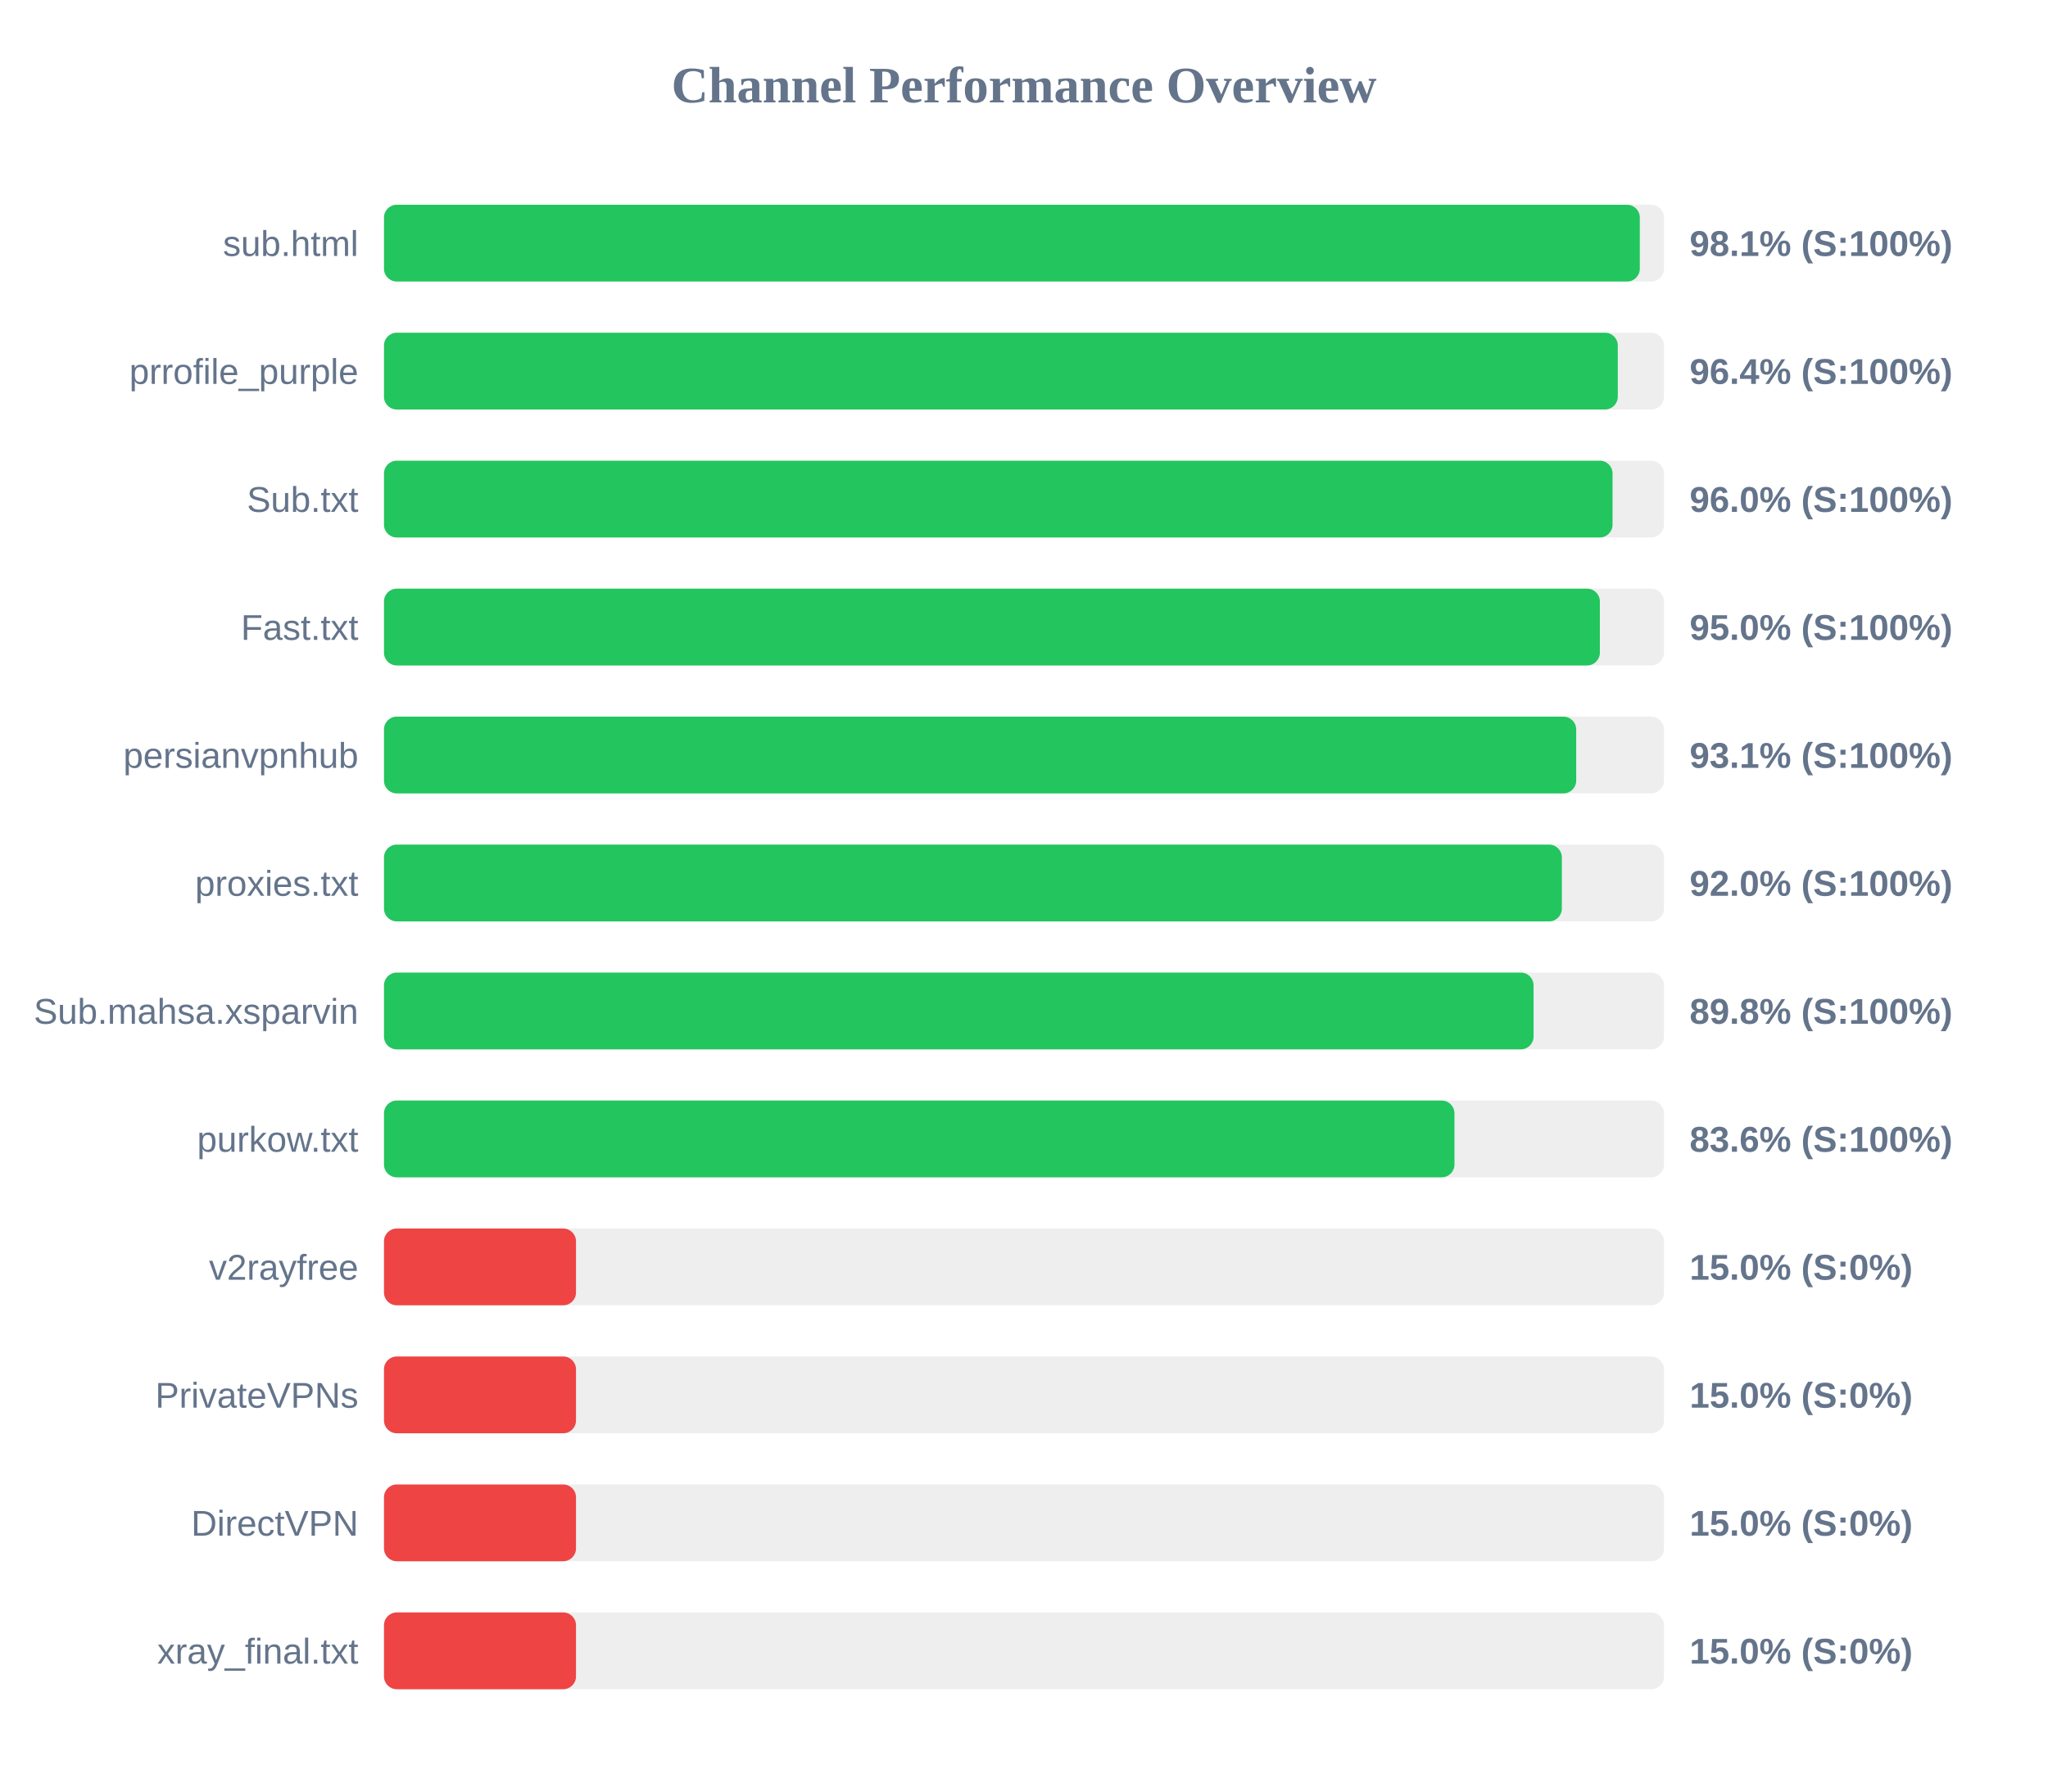
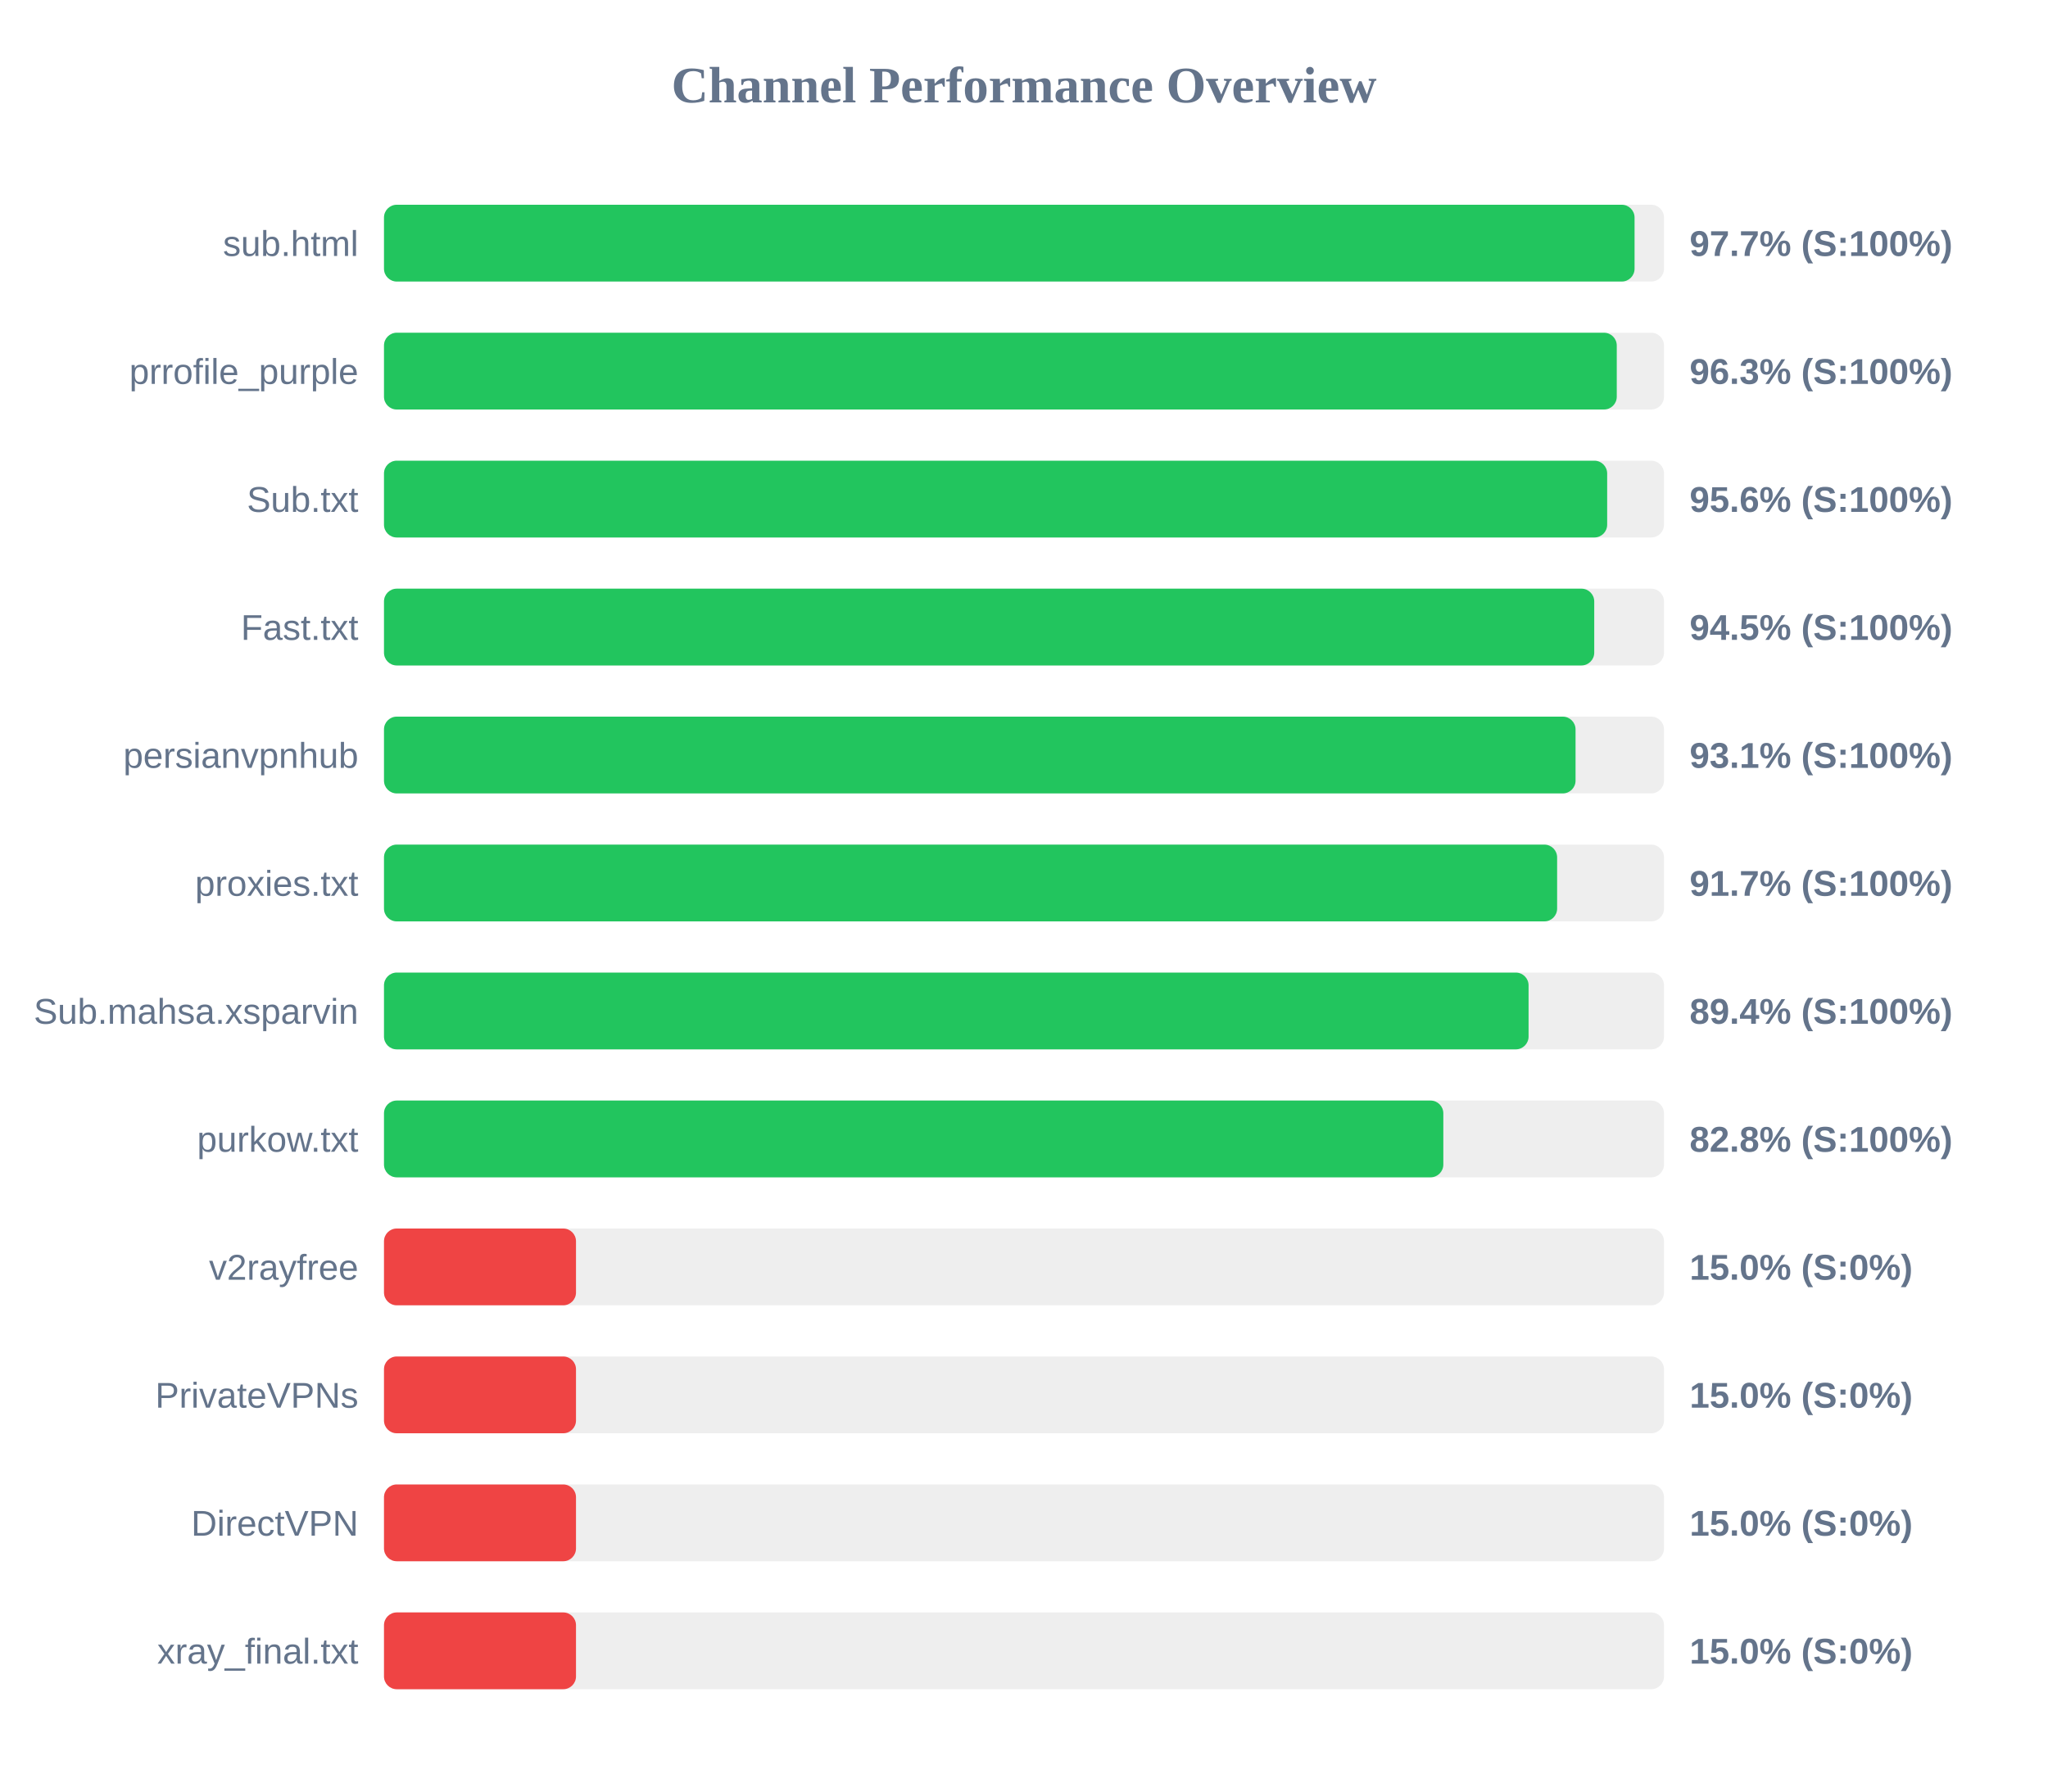
<svg xmlns="http://www.w3.org/2000/svg" width="800" height="700" version="1.1">
  <style>
        .row { font: 14px Arial; fill: #64748b; }
        .score { font: bold 14px Arial; fill: #64748b; }
    </style>
  <text x="400" y="40" text-anchor="middle" font-size="20px" font-weight="bold" fill="#64748b">Channel Performance Overview</text>
  <rect x="150" y="80" width="500" height="30" fill="#eee" rx="5" />
-   <rect x="150" y="80" width="490.55" height="30" fill="#22c55e" rx="5" />
+   <rect x="150" y="80" width="488.5" height="30" fill="#22c55e" rx="5" />
  <text x="140" y="100" text-anchor="end" class="row">sub.html</text>
-   <text x="660" y="100" text-anchor="start" class="score">98.1% (S:100%)</text>
+   <text x="660" y="100" text-anchor="start" class="score">97.7% (S:100%)</text>
  <rect x="150" y="130" width="500" height="30" fill="#eee" rx="5" />
-   <rect x="150" y="130" width="481.95" height="30" fill="#22c55e" rx="5" />
+   <rect x="150" y="130" width="481.55" height="30" fill="#22c55e" rx="5" />
  <text x="140" y="150" text-anchor="end" class="row">prrofile_purple</text>
-   <text x="660" y="150" text-anchor="start" class="score">96.4% (S:100%)</text>
+   <text x="660" y="150" text-anchor="start" class="score">96.3% (S:100%)</text>
  <rect x="150" y="180" width="500" height="30" fill="#eee" rx="5" />
-   <rect x="150" y="180" width="479.9" height="30" fill="#22c55e" rx="5" />
+   <rect x="150" y="180" width="477.8" height="30" fill="#22c55e" rx="5" />
  <text x="140" y="200" text-anchor="end" class="row">Sub.txt</text>
-   <text x="660" y="200" text-anchor="start" class="score">96.0% (S:100%)</text>
+   <text x="660" y="200" text-anchor="start" class="score">95.6% (S:100%)</text>
  <rect x="150" y="230" width="500" height="30" fill="#eee" rx="5" />
-   <rect x="150" y="230" width="474.95" height="30" fill="#22c55e" rx="5" />
+   <rect x="150" y="230" width="472.75" height="30" fill="#22c55e" rx="5" />
  <text x="140" y="250" text-anchor="end" class="row">Fast.txt</text>
-   <text x="660" y="250" text-anchor="start" class="score">95.0% (S:100%)</text>
+   <text x="660" y="250" text-anchor="start" class="score">94.5% (S:100%)</text>
  <rect x="150" y="280" width="500" height="30" fill="#eee" rx="5" />
-   <rect x="150" y="280" width="465.7" height="30" fill="#22c55e" rx="5" />
+   <rect x="150" y="280" width="465.45" height="30" fill="#22c55e" rx="5" />
  <text x="140" y="300" text-anchor="end" class="row">persianvpnhub</text>
  <text x="660" y="300" text-anchor="start" class="score">93.1% (S:100%)</text>
  <rect x="150" y="330" width="500" height="30" fill="#eee" rx="5" />
-   <rect x="150" y="330" width="460.1" height="30" fill="#22c55e" rx="5" />
+   <rect x="150" y="330" width="458.25" height="30" fill="#22c55e" rx="5" />
  <text x="140" y="350" text-anchor="end" class="row">proxies.txt</text>
-   <text x="660" y="350" text-anchor="start" class="score">92.0% (S:100%)</text>
+   <text x="660" y="350" text-anchor="start" class="score">91.7% (S:100%)</text>
  <rect x="150" y="380" width="500" height="30" fill="#eee" rx="5" />
-   <rect x="150" y="380" width="449.05" height="30" fill="#22c55e" rx="5" />
+   <rect x="150" y="380" width="447.1" height="30" fill="#22c55e" rx="5" />
  <text x="140" y="400" text-anchor="end" class="row">Sub.mahsa.xsparvin</text>
-   <text x="660" y="400" text-anchor="start" class="score">89.8% (S:100%)</text>
+   <text x="660" y="400" text-anchor="start" class="score">89.4% (S:100%)</text>
  <rect x="150" y="430" width="500" height="30" fill="#eee" rx="5" />
-   <rect x="150" y="430" width="418.15" height="30" fill="#22c55e" rx="5" />
+   <rect x="150" y="430" width="413.8" height="30" fill="#22c55e" rx="5" />
  <text x="140" y="450" text-anchor="end" class="row">purkow.txt</text>
-   <text x="660" y="450" text-anchor="start" class="score">83.6% (S:100%)</text>
+   <text x="660" y="450" text-anchor="start" class="score">82.8% (S:100%)</text>
  <rect x="150" y="480" width="500" height="30" fill="#eee" rx="5" />
  <rect x="150" y="480" width="75.0" height="30" fill="#ef4444" rx="5" />
  <text x="140" y="500" text-anchor="end" class="row">v2rayfree</text>
  <text x="660" y="500" text-anchor="start" class="score">15.0% (S:0%)</text>
  <rect x="150" y="530" width="500" height="30" fill="#eee" rx="5" />
  <rect x="150" y="530" width="75.0" height="30" fill="#ef4444" rx="5" />
  <text x="140" y="550" text-anchor="end" class="row">PrivateVPNs</text>
  <text x="660" y="550" text-anchor="start" class="score">15.0% (S:0%)</text>
  <rect x="150" y="580" width="500" height="30" fill="#eee" rx="5" />
  <rect x="150" y="580" width="75.0" height="30" fill="#ef4444" rx="5" />
  <text x="140" y="600" text-anchor="end" class="row">DirectVPN</text>
  <text x="660" y="600" text-anchor="start" class="score">15.0% (S:0%)</text>
  <rect x="150" y="630" width="500" height="30" fill="#eee" rx="5" />
  <rect x="150" y="630" width="75.0" height="30" fill="#ef4444" rx="5" />
  <text x="140" y="650" text-anchor="end" class="row">xray_final.txt</text>
  <text x="660" y="650" text-anchor="start" class="score">15.0% (S:0%)</text>
</svg>
